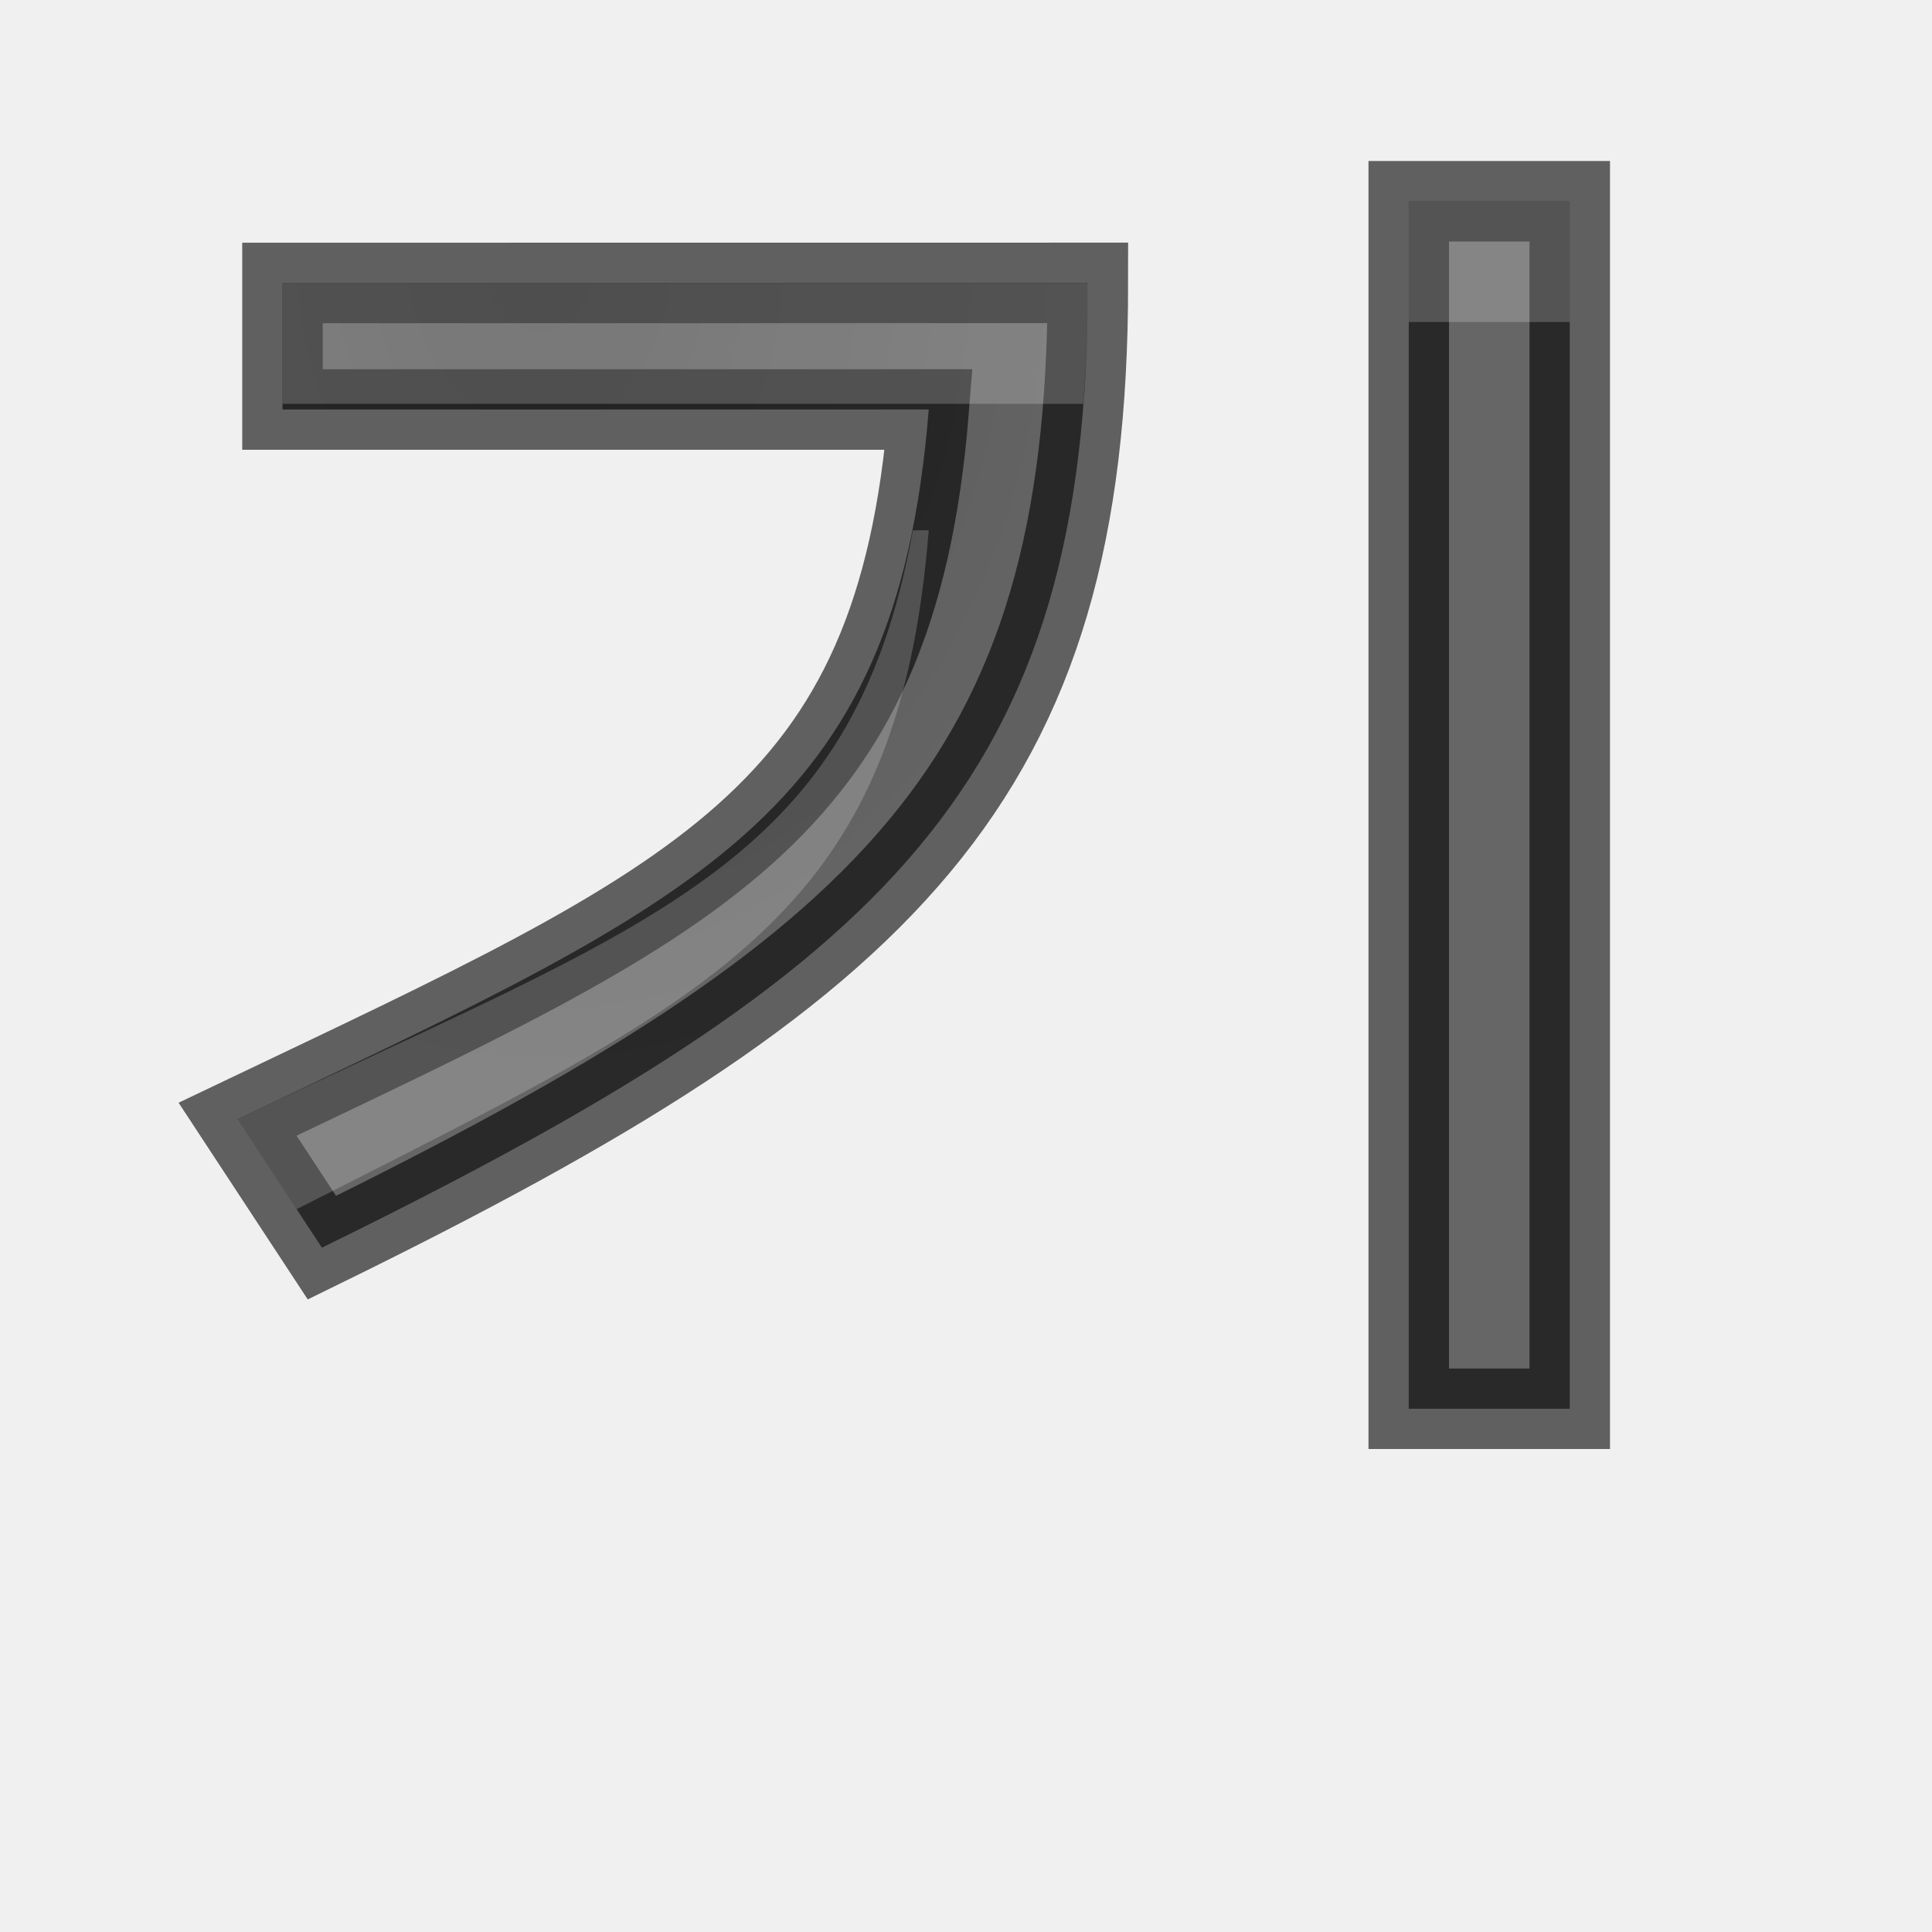
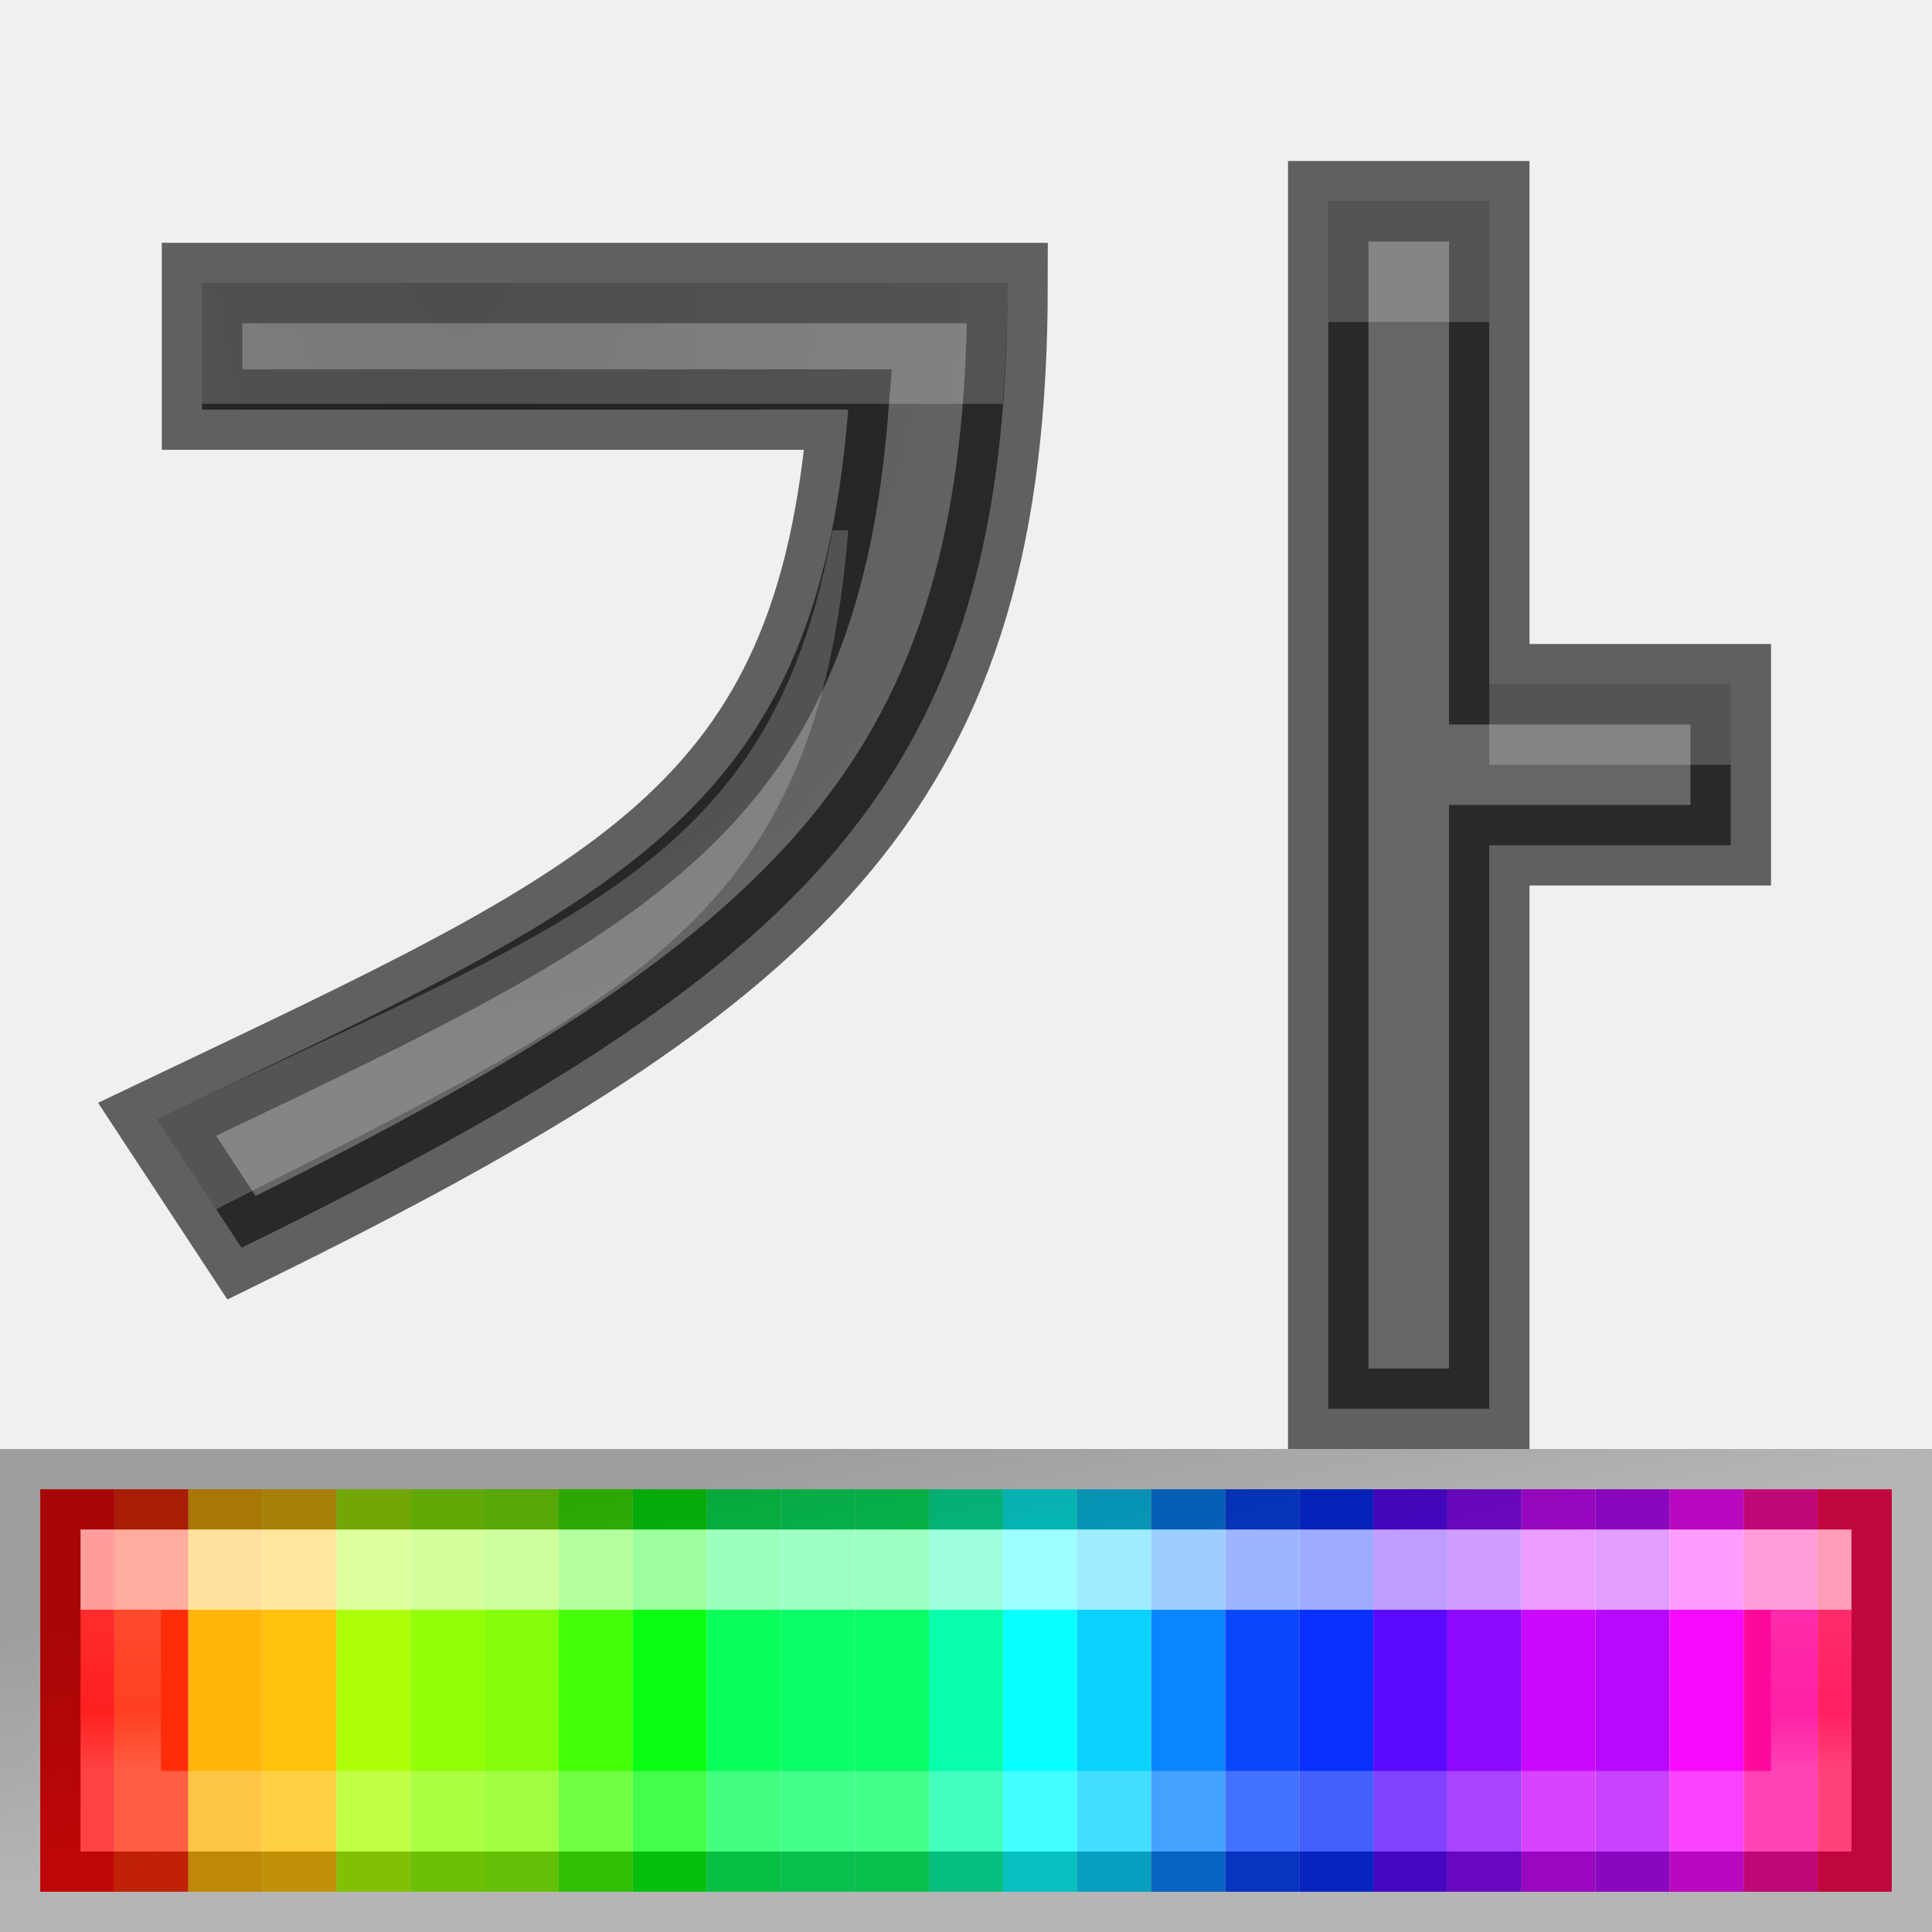
<svg xmlns="http://www.w3.org/2000/svg" height="24" width="24">
-   <radialGradient id="a" cx="10.919" cy="4.565" gradientTransform="matrix(-1.551757 .03070916 -.03957393 -1.999701 23.83041 12.03791)" gradientUnits="userSpaceOnUse" r="5.095">
+   <linearGradient id="a" gradientTransform="matrix(.3673 0 0 .36733 15.431 .868)" gradientUnits="userSpaceOnUse" x1="-17.509" x2="-17.509" y1="35.75" y2="41.195">
+     <stop offset="0" stop-color="#fff" />
+     <stop offset="0" stop-color="#fff" stop-opacity=".235" />
+     <stop offset=".632" stop-color="#fff" stop-opacity=".157" />
+     <stop offset="1" stop-color="#fff" stop-opacity=".392" />
+   </linearGradient>
+   <linearGradient id="b" gradientTransform="matrix(.9980106 0 0 1.062688 -14.96817 10.98208)" gradientUnits="userSpaceOnUse" x1="23.315" x2="23.916" y1="1.428" y2="4.251">
+     <stop offset="0" stop-opacity=".34" />
+     <stop offset="1" stop-opacity=".247" />
+   </linearGradient>
+   <radialGradient id="c" cx="10.919" cy="4.565" gradientTransform="matrix(-1.551757 .03070916 -.03957393 -1.999701 22.83041 12.03791)" gradientUnits="userSpaceOnUse" r="5.095">
    <stop offset="0" stop-color="#555" />
    <stop offset="1" stop-color="#666" />
  </radialGradient>
-   <path d="m3.509 3.515v1.572h8.028c-.405 5.074-2.844 6.077-8.586 8.816l1.048 1.596c7.099-3.478 9.515-5.815 9.515-11.985zm13.991-1.015v15h2v-15z" fill="url(#a)" stroke="#000" stroke-opacity=".6" />
-   <path d="m17.5 2.5v1.5h2v-1.5zm-13.99 1.016v1.5h9.947c.035-.489.059-.986.059-1.5zm7.83 3.072c-.752 4.185-3.239 4.859-8.389 7.316l.734 1.117c5.191-2.641 7.465-3.592 7.852-8.434z" fill="#fff" opacity=".2" />
+   <path d="m16.5 2.5v15h2v-7h3v-2h-3v-6zm-13.99 1.016v1.572h8.027c-.405 5.074-2.845 6.077-8.586 8.816l1.049 1.596c7.099-3.478 9.516-5.814 9.516-11.984z" fill="url(#c)" stroke="#000" stroke-opacity=".6" />
+   <path d="m16.5 2.5v1.5h2v-1.5zm-13.99 1.016v1.5h9.947c.035-.489.059-.986.059-1.5zm7.83 3.072c-.752 4.185-3.239 4.859-8.389 7.316l.734 1.117c5.191-2.641 7.465-3.592 7.852-8.434zm8.16 1.912v1h3v-1z" fill="#fff" opacity=".2" />
+   <g transform="matrix(1.4375 0 0 1.666667 .5 -3.166667)">
+     <path d="m0 13h.64v3h-.64z" fill="#ff0909" />
+     <path d="m.64 13h.64v3h-.64z" fill="#ff2c09" />
+     <path d="m1.28 13h.64v3h-.64z" fill="#ffb509" />
+     <path d="m1.92 13h.64v3h-.64z" fill="#ffc109" />
+     <path d="m2.56 13h.64v3h-.64z" fill="#adff09" />
+     <path d="m3.2 13h.64v3h-.64z" fill="#92ff09" />
+     <path d="m3.84 13h.64v3h-.64z" fill="#84ff09" />
+     <path d="m4.48 13h.64v3h-.64z" fill="#43ff09" />
+     <path d="m5.12 13h.64v3h-.64z" fill="#09ff11" />
+     <path d="m5.76 13h.64v3h-.64z" fill="#09ff59" />
+     <path d="m6.4 13h.64v3h-.64z" fill="#09ff68" />
+     <path d="m7.04 13h.64v3h-.64z" fill="#09ff68" />
+     <path d="m7.68 13h.64v3h-.64z" fill="#09ffa9" />
+     <path d="m8.32 13h.64v3h-.64z" fill="#09ffff" />
+     <path d="m8.96 13h.64v3h-.64z" fill="#09d2ff" />
+     <path d="m9.6 13h.64v3h-.64z" fill="#0985ff" />
+     <path d="m10.24 13h.64v3h-.64z" fill="#0947ff" />
+     <path d="m10.88 13h.64v3h-.64z" fill="#092fff" />
+     <path d="m11.52 13h.64v3h-.64z" fill="#5c09ff" />
+     <path d="m12.16 13h.64v3h-.64z" fill="#8d09ff" />
+     <path d="m12.8 13h.64v3h-.64z" fill="#cb09ff" />
+     <path d="m13.44 13h.64v3h-.64z" fill="#b709ff" />
+     <path d="m14.08 13h.64v3h-.64z" fill="#f709ff" />
+     <path d="m14.72 13h.64v3h-.64z" fill="#ff099d" />
+     <path d="m15.36 13h.64v3h-.64z" fill="#ff0951" />
+   </g>
+   <g fill="none" stroke-linecap="square" transform="translate(0 6)">
+     <path d="m1.5 13.5h21v3h-21z" opacity=".6" stroke="url(#a)" />
+     <path d="m.5 12.5h23v5h-23z" stroke="url(#b)" />
+   </g>
</svg>
